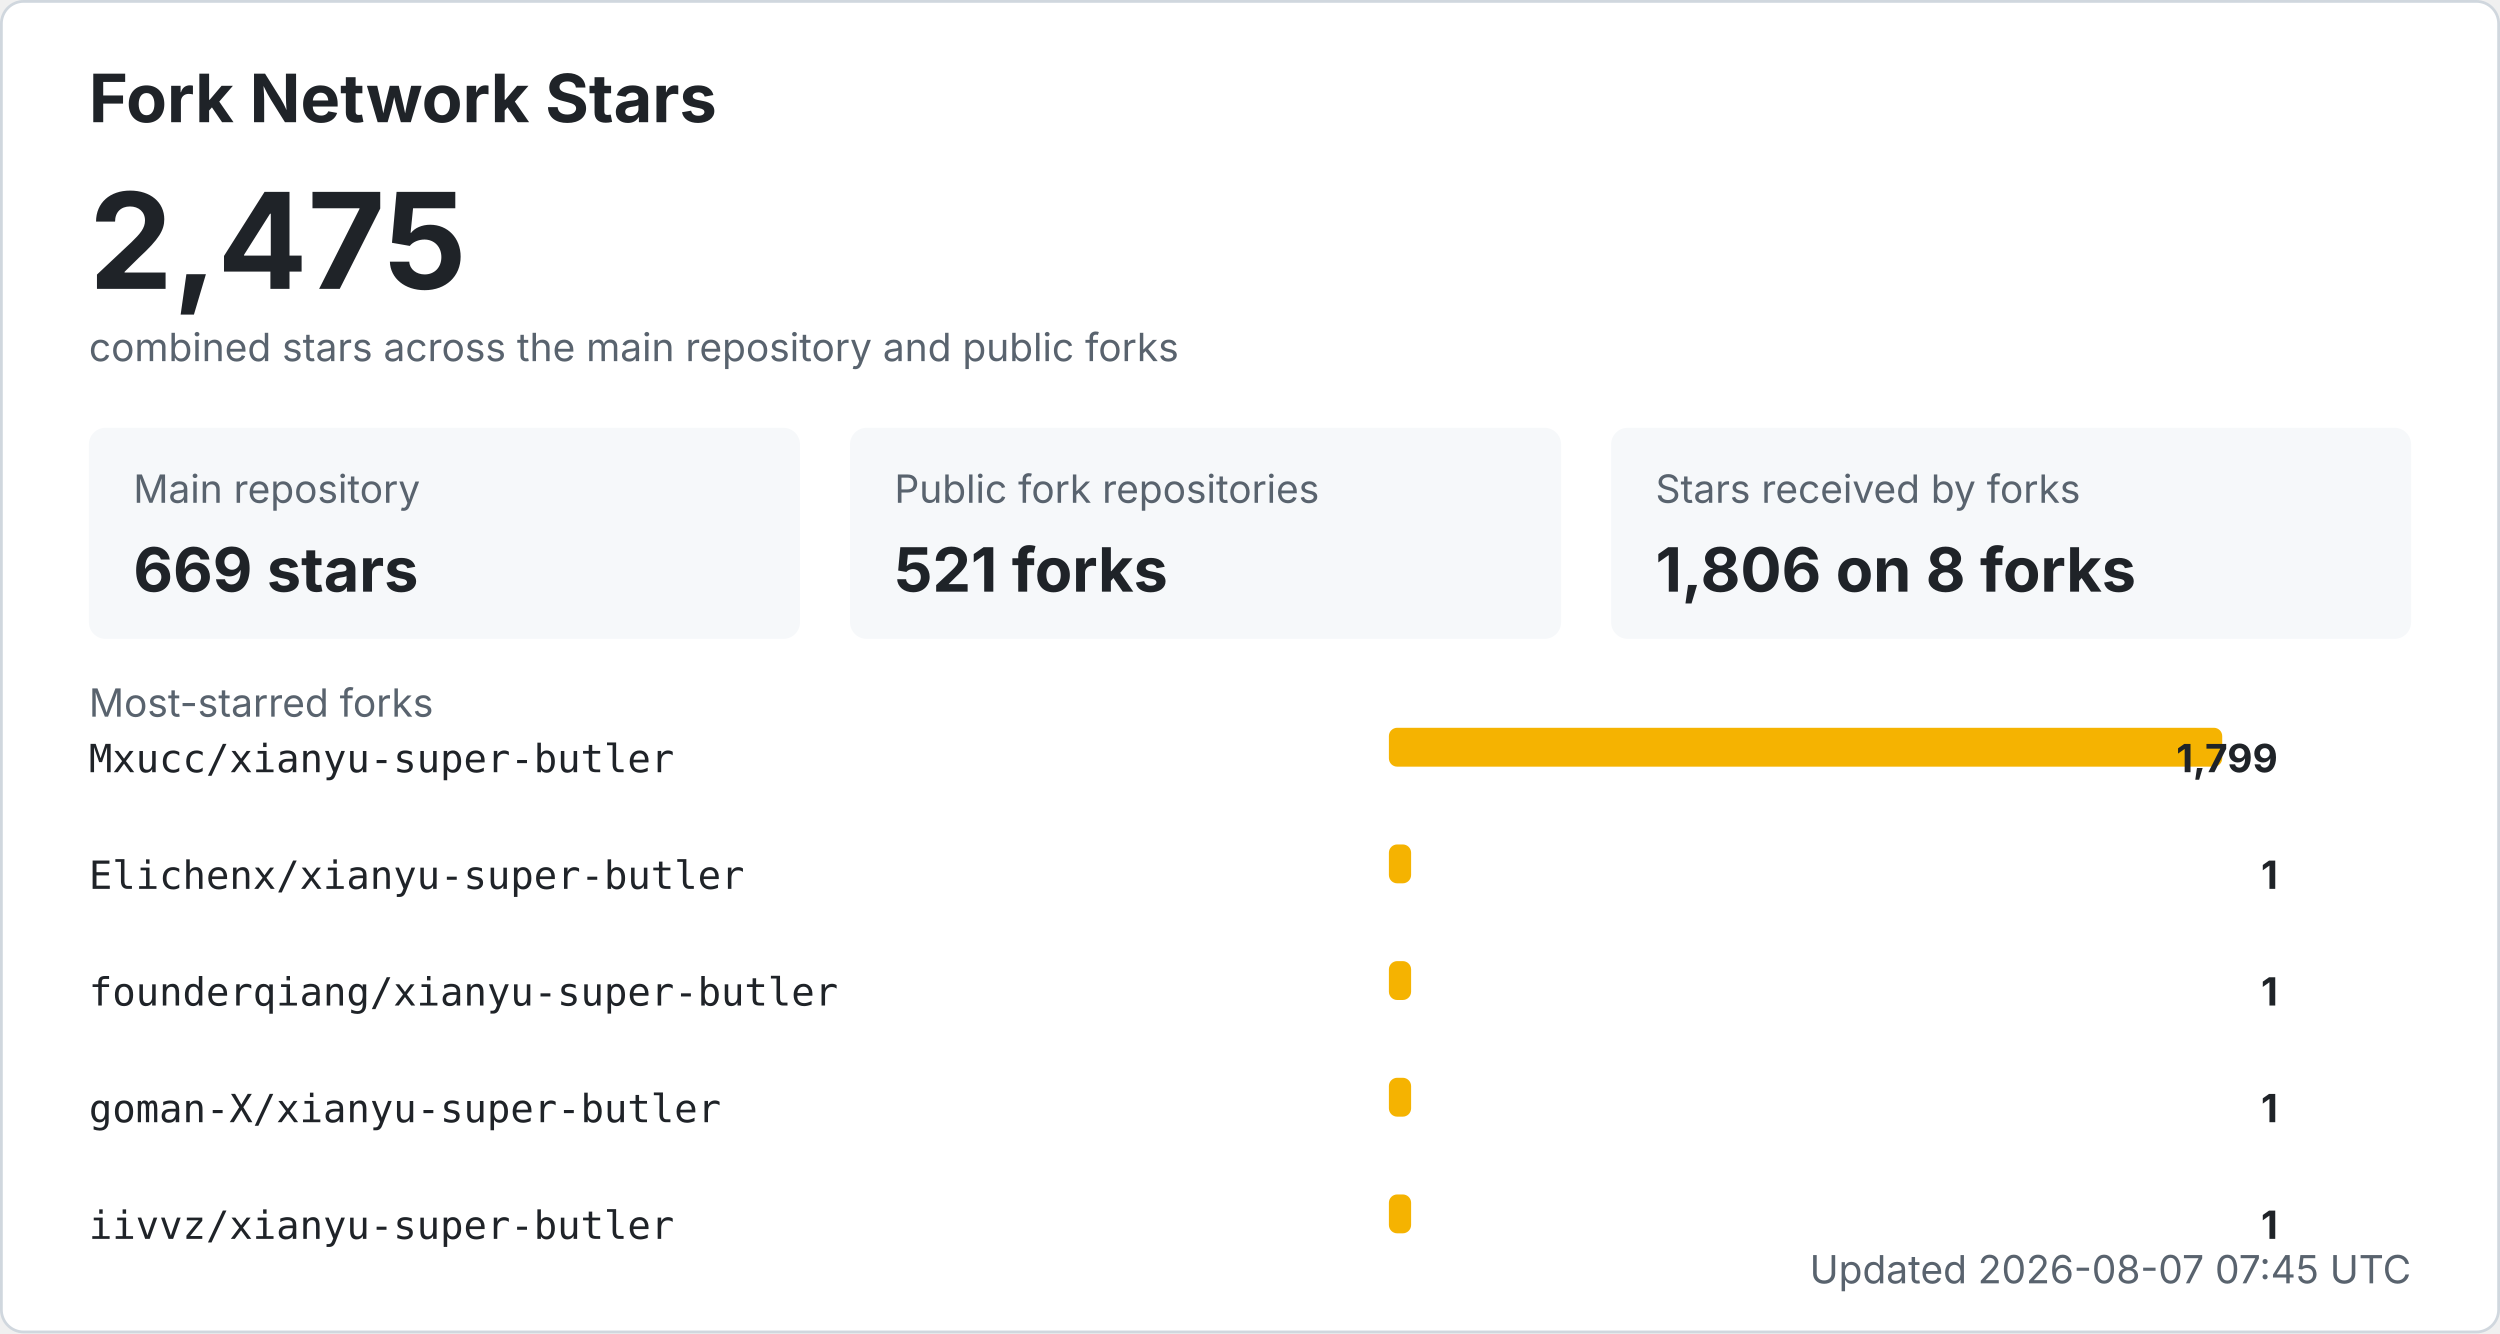
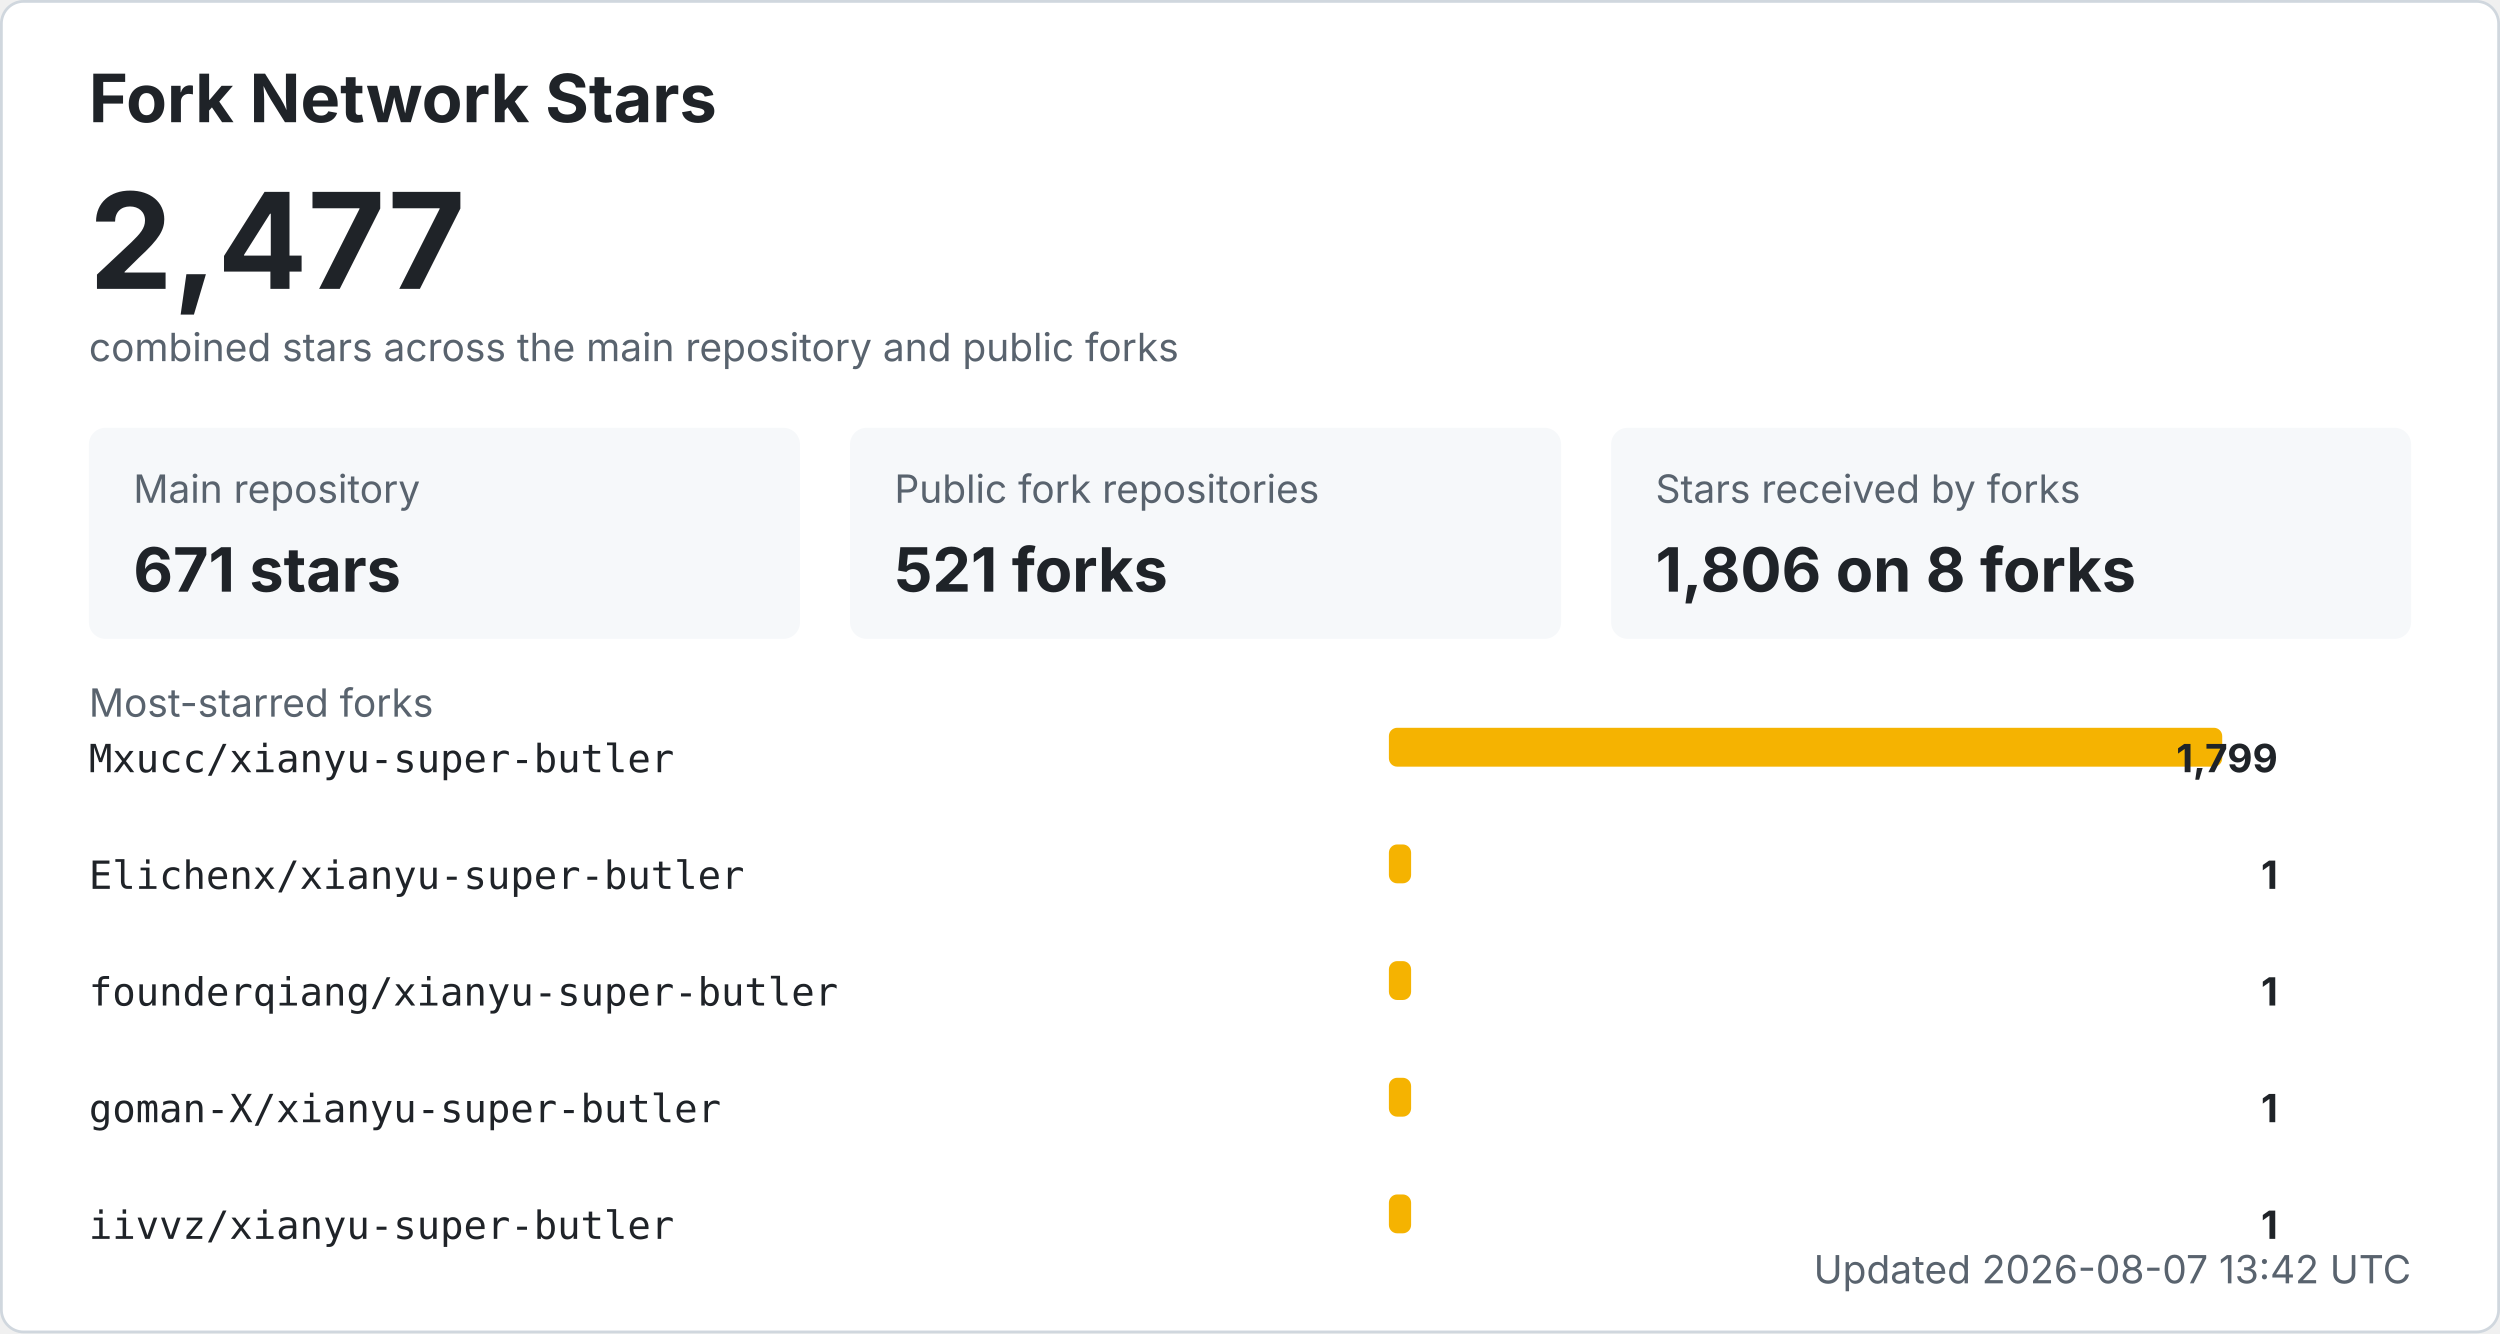
<svg xmlns="http://www.w3.org/2000/svg" width="900" height="480" viewBox="0 0 900 480" role="img" aria-labelledby="title desc">
  <style>
    .bg { fill: #ffffff; stroke: #d0d7de; }
    .title { fill: #1f2328; font: 700 24px -apple-system, BlinkMacSystemFont, "Segoe UI", sans-serif; }
    .total { fill: #1f2328; font: 700 48px -apple-system, BlinkMacSystemFont, "Segoe UI", sans-serif; }
    .label { fill: #59636e; font: 14px -apple-system, BlinkMacSystemFont, "Segoe UI", sans-serif; }
    .metric { fill: #1f2328; font: 700 22px -apple-system, BlinkMacSystemFont, "Segoe UI", sans-serif; }
    .repo { fill: #1f2328; font: 14px ui-monospace, SFMono-Regular, Consolas, monospace; }
    .count { fill: #1f2328; font: 700 14px -apple-system, BlinkMacSystemFont, "Segoe UI", sans-serif; }
    .muted { fill: #59636e; font: 14px -apple-system, BlinkMacSystemFont, "Segoe UI", sans-serif; }
    .card { fill: #f6f8fa; }
    .bar { fill: #f5b301; }
    @media (prefers-color-scheme: dark) {
      .bg { fill: #0d1117; stroke: #30363d; }
      .title, .total, .metric, .repo, .count { fill: #f0f6fc; }
      .label, .muted { fill: #8b949e; }
      .card { fill: #161b22; }
    }
  </style>
  <rect x="0.5" y="0.5" width="899" height="479" rx="8" class="bg" />
  <text x="32" y="44" class="title">Fork Network Stars</text>
-   <text x="32" y="104" class="total">2,475</text>
+   <text x="32" y="104" class="total">2,477</text>
  <text x="32" y="130" class="label">combined stars across the main repository and public forks</text>
  <rect x="32" y="154" width="256" height="76" rx="6" class="card" />
  <text x="48" y="181" class="label">Main repository</text>
-   <text x="48" y="213" class="metric">669 stars</text>
+   <text x="48" y="213" class="metric">671 stars</text>
  <rect x="306" y="154" width="256" height="76" rx="6" class="card" />
  <text x="322" y="181" class="label">Public fork repositories</text>
  <text x="322" y="213" class="metric">521 forks</text>
  <rect x="580" y="154" width="288" height="76" rx="6" class="card" />
  <text x="596" y="181" class="label">Stars received by forks</text>
  <text x="596" y="213" class="metric">1,806 on 8 forks</text>
  <text x="32" y="258" class="label">Most-starred forks</text>
  <text x="32" y="278" class="repo">Mxucc/xianyu-super-butler</text>
  <rect x="500" y="262" width="300" height="14" rx="3" class="bar" />
  <text x="820" y="278" text-anchor="end" class="count">1,799</text>
  <text x="32" y="320" class="repo">Elichenx/xianyu-super-butler</text>
  <rect x="500" y="304" width="8" height="14" rx="3" class="bar" />
  <text x="820" y="320" text-anchor="end" class="count">1</text>
  <text x="32" y="362" class="repo">founderqiang/xianyu-super-butler</text>
  <rect x="500" y="346" width="8" height="14" rx="3" class="bar" />
  <text x="820" y="362" text-anchor="end" class="count">1</text>
  <text x="32" y="404" class="repo">goman-X/xianyu-super-butler</text>
  <rect x="500" y="388" width="8" height="14" rx="3" class="bar" />
  <text x="820" y="404" text-anchor="end" class="count">1</text>
  <text x="32" y="446" class="repo">iivvz/xianyu-super-butler</text>
  <rect x="500" y="430" width="8" height="14" rx="3" class="bar" />
  <text x="820" y="446" text-anchor="end" class="count">1</text>
-   <text x="868" y="462" text-anchor="end" class="label">Updated 2026-08-07 07:45 UTC</text>
+   <text x="868" y="462" text-anchor="end" class="label">Updated 2026-08-07 13:42 UTC</text>
</svg>
